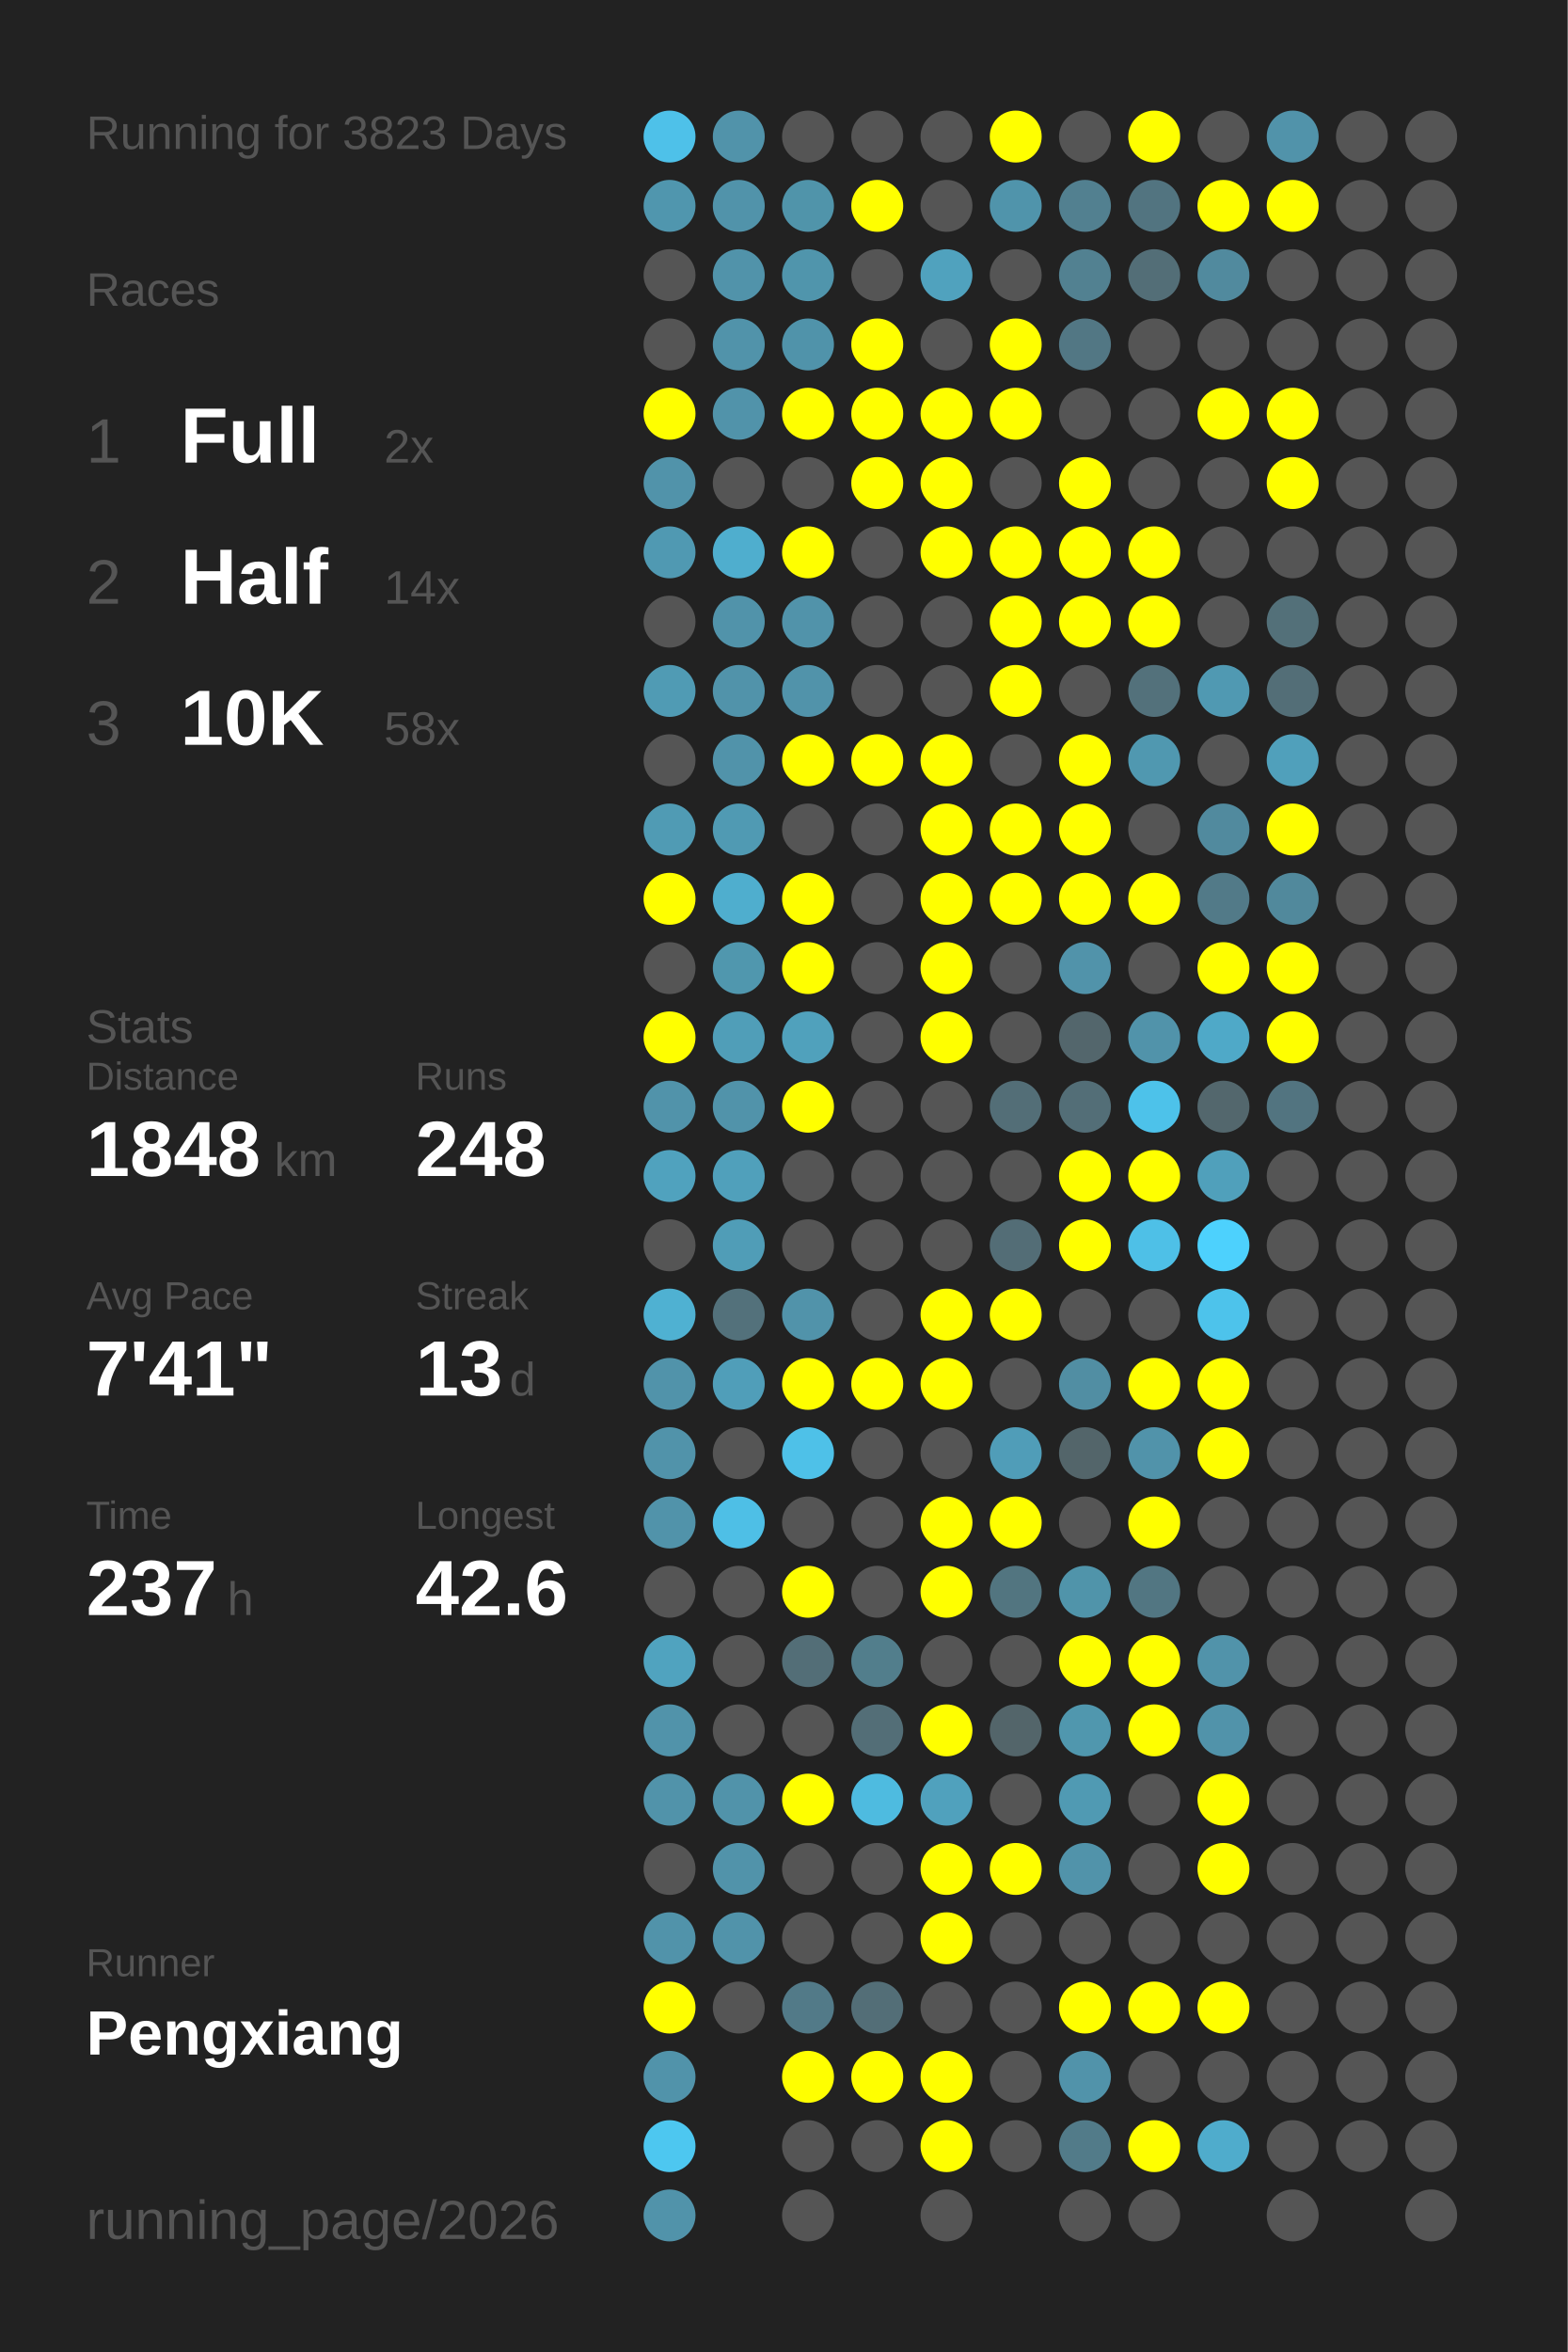
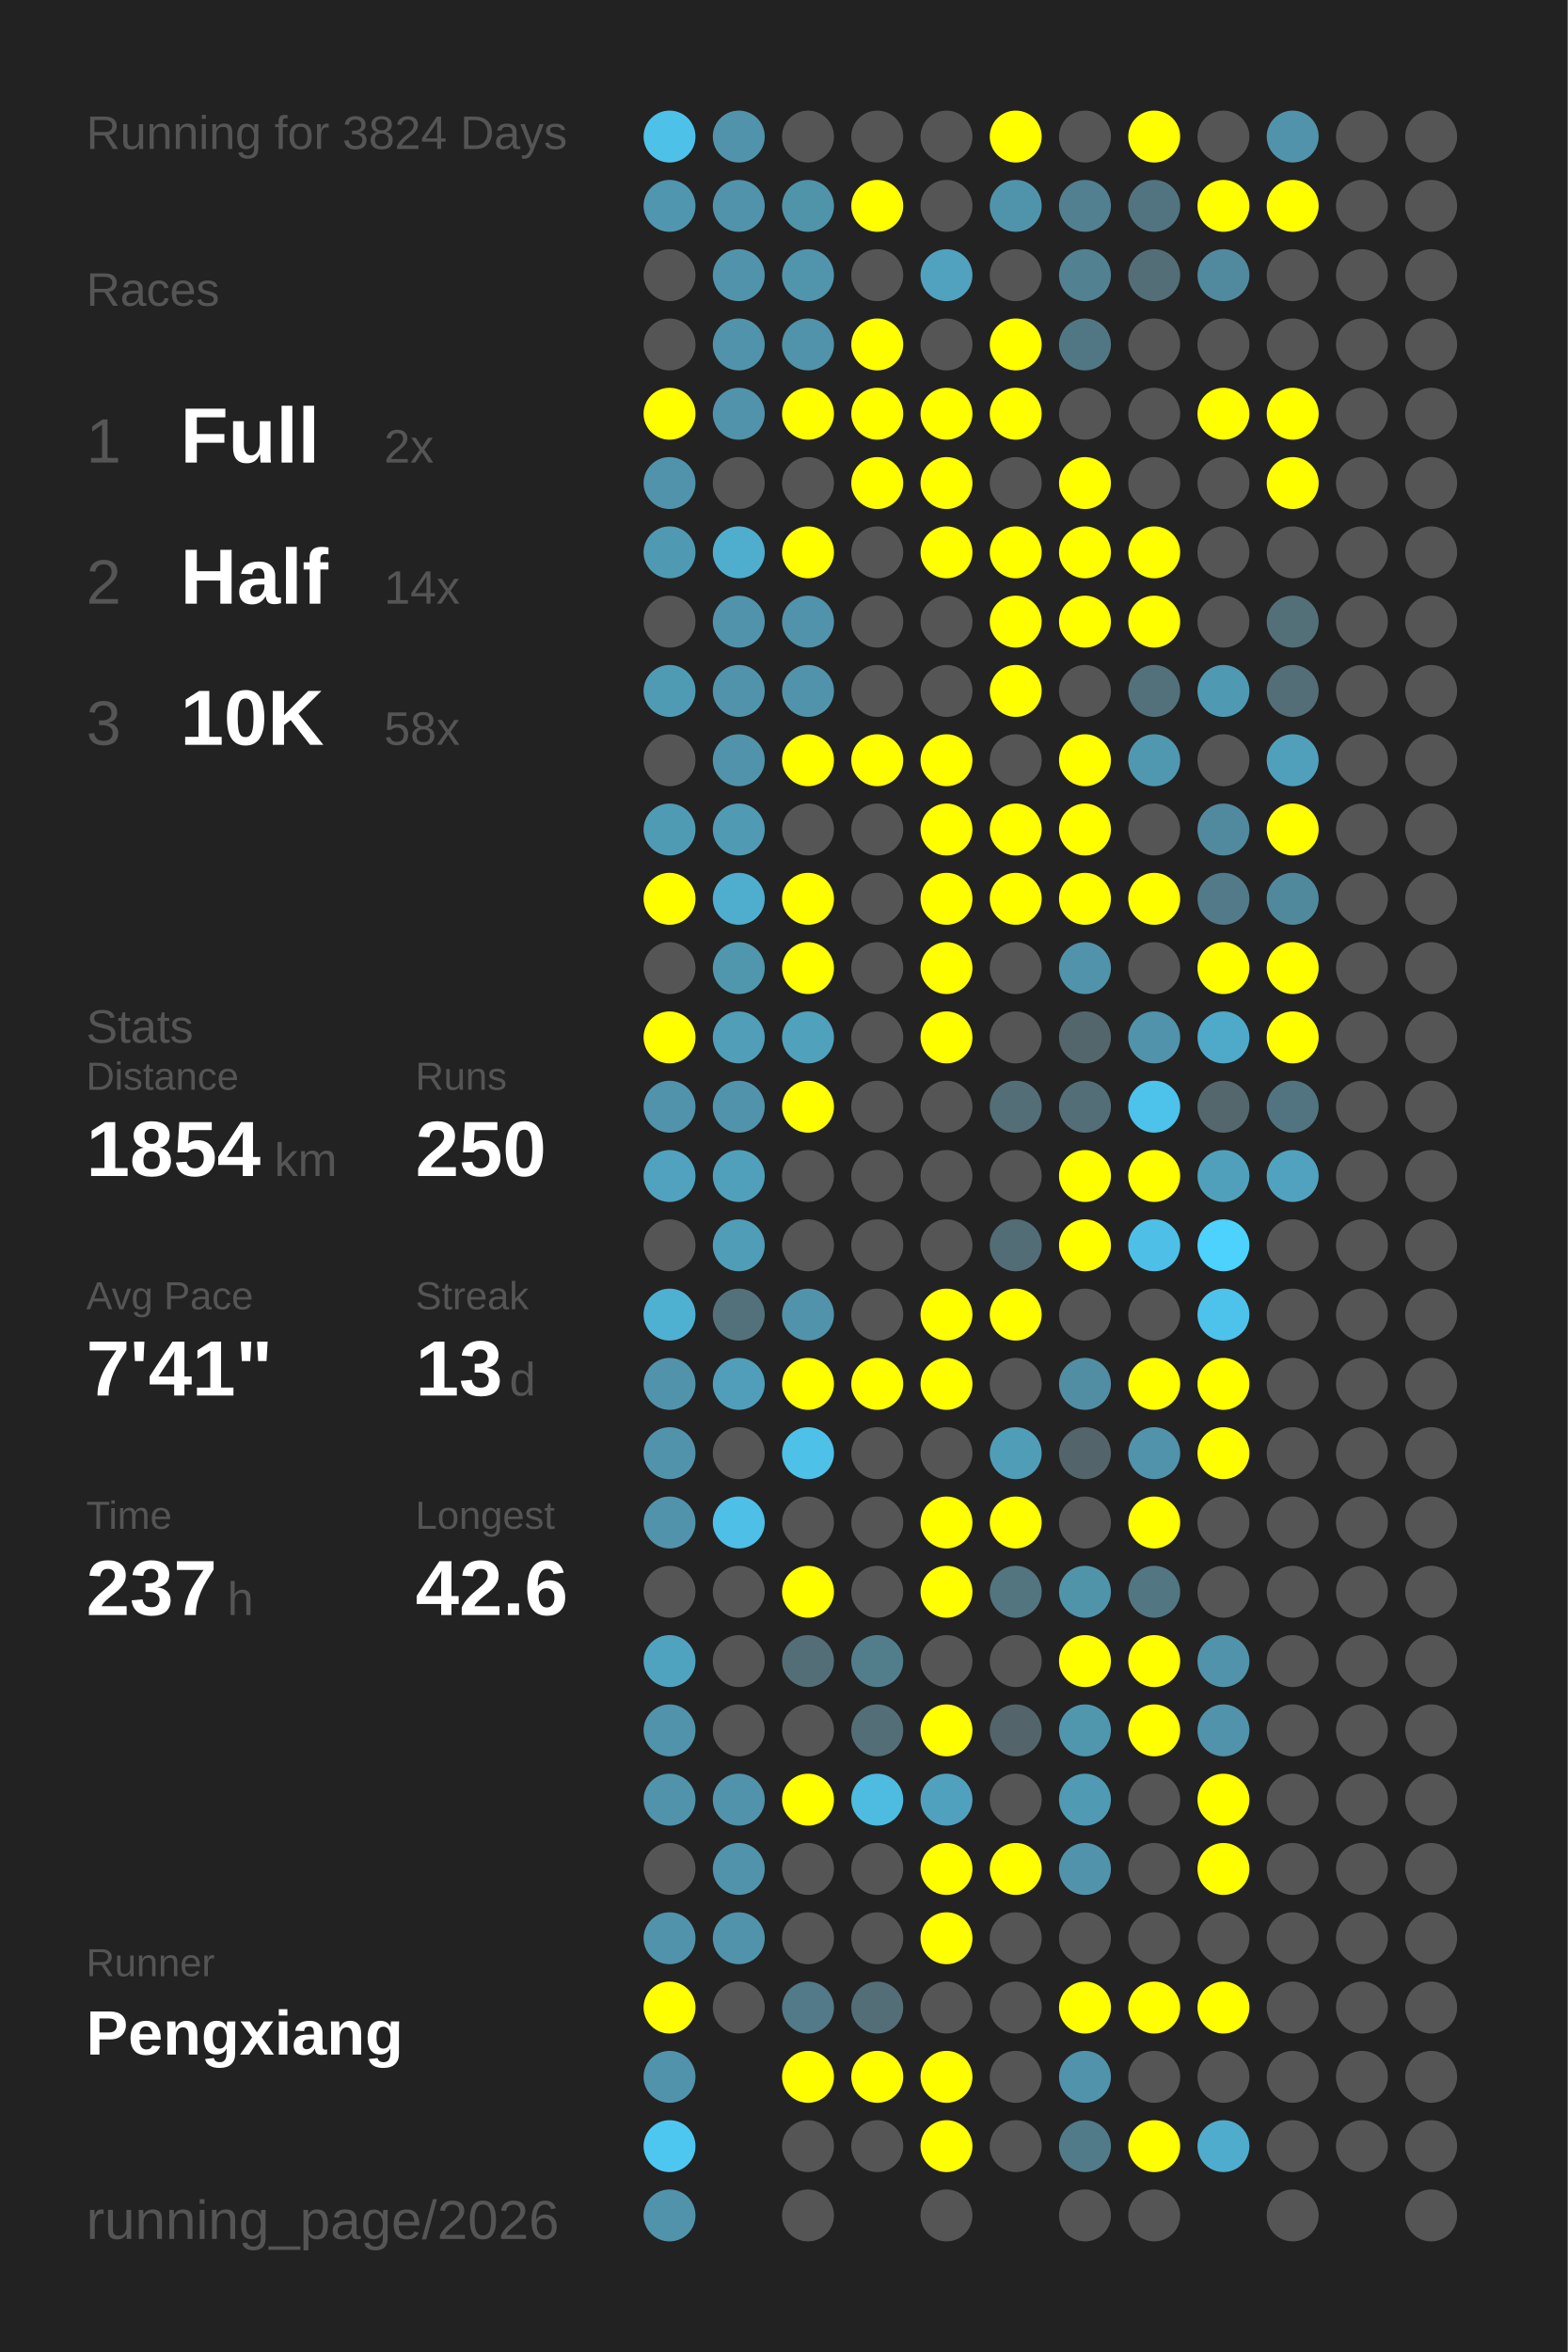
<svg xmlns="http://www.w3.org/2000/svg" baseProfile="full" height="300mm" version="1.1" viewBox="0,0,200,300" width="200mm">
  <defs />
  <rect fill="#222222" height="300" width="200" x="0" y="0" />
-   <text fill="#555555" style="font-size:6px; font-family:Arial;" x="11" y="19">Running for 3823 Days</text>
+   <text fill="#555555" style="font-size:6px; font-family:Arial;" x="11" y="19">Running for 3824 Days</text>
  <text fill="#555555" style="font-size:6px; font-family:Arial;" x="11" y="39">Races</text>
  <text fill="#555555" style="font-size:8px; font-family:Arial;" x="11" y="59">1</text>
  <text fill="#FFFFFF" style="font-size:10px; font-family:Arial; font-weight:bold;" x="23" y="59">Full</text>
  <text fill="#555555" style="font-size:6px; font-family:Arial;" x="49" y="59">2x</text>
  <text fill="#555555" style="font-size:8px; font-family:Arial;" x="11" y="77">2</text>
  <text fill="#FFFFFF" style="font-size:10px; font-family:Arial; font-weight:bold;" x="23" y="77">Half</text>
  <text fill="#555555" style="font-size:6px; font-family:Arial;" x="49" y="77">14x</text>
  <text fill="#555555" style="font-size:8px; font-family:Arial;" x="11" y="95">3</text>
  <text fill="#FFFFFF" style="font-size:10px; font-family:Arial; font-weight:bold;" x="23" y="95">10K</text>
  <text fill="#555555" style="font-size:6px; font-family:Arial;" x="49" y="95">58x</text>
  <text fill="#555555" style="font-size:6px; font-family:Arial;" x="11" y="133">Stats</text>
  <text fill="#555555" style="font-size:5px; font-family:Arial;" x="11" y="139">Distance</text>
-   <text fill="#FFFFFF" style="font-size:10px; font-family:Arial; font-weight:bold;" x="11" y="150">1848</text>
+   <text fill="#FFFFFF" style="font-size:10px; font-family:Arial; font-weight:bold;" x="11" y="150">1854</text>
  <text fill="#555555" style="font-size:6px; font-family:Arial;" x="35" y="150">km</text>
  <text fill="#555555" style="font-size:5px; font-family:Arial;" x="53" y="139">Runs</text>
-   <text fill="#FFFFFF" style="font-size:10px; font-family:Arial; font-weight:bold;" x="53" y="150">248</text>
+   <text fill="#FFFFFF" style="font-size:10px; font-family:Arial; font-weight:bold;" x="53" y="150">250</text>
  <text fill="#555555" style="font-size:5px; font-family:Arial;" x="11" y="167">Avg Pace</text>
  <text fill="#FFFFFF" style="font-size:10px; font-family:Arial; font-weight:bold;" x="11" y="178">7'41"</text>
  <text fill="#555555" style="font-size:5px; font-family:Arial;" x="53" y="167">Streak</text>
  <text fill="#FFFFFF" style="font-size:10px; font-family:Arial; font-weight:bold;" x="53" y="178">13</text>
  <text fill="#555555" style="font-size:6px; font-family:Arial;" x="65" y="178">d</text>
  <text fill="#555555" style="font-size:5px; font-family:Arial;" x="11" y="195">Time</text>
  <text fill="#FFFFFF" style="font-size:10px; font-family:Arial; font-weight:bold;" x="11" y="206">237</text>
  <text fill="#555555" style="font-size:6px; font-family:Arial;" x="29" y="206">h</text>
  <text fill="#555555" style="font-size:5px; font-family:Arial;" x="53" y="195">Longest</text>
  <text fill="#FFFFFF" style="font-size:10px; font-family:Arial; font-weight:bold;" x="53" y="206">42.6</text>
  <text fill="#555555" style="font-size:5px; font-family:Arial;" x="11" y="252.065">Runner</text>
  <text fill="#FFFFFF" style="font-size:8px; font-family:Arial; font-weight:bold;" x="11" y="262.065">Pengxiang</text>
  <text fill="#555555" style="font-size:7px; font-family:Arial;" x="11" y="285.581">running_page/2026</text>
  <circle cx="85.417" cy="17.419" fill="#4ec1e9" r="3.312" />
  <circle cx="85.417" cy="26.258" fill="#5096ae" r="3.312" />
  <circle cx="85.417" cy="35.097" fill="#555555" r="3.312" />
  <circle cx="85.417" cy="43.935" fill="#555555" r="3.312" />
  <circle cx="85.417" cy="52.774" fill="#FFFF00" r="3.312" />
  <circle cx="85.417" cy="61.613" fill="#5193aa" r="3.312" />
  <circle cx="85.417" cy="70.452" fill="#5099b2" r="3.312" />
  <circle cx="85.417" cy="79.29" fill="#555555" r="3.312" />
  <circle cx="85.417" cy="88.129" fill="#509bb4" r="3.312" />
  <circle cx="85.417" cy="96.968" fill="#555555" r="3.312" />
  <circle cx="85.417" cy="105.806" fill="#509bb4" r="3.312" />
  <circle cx="85.417" cy="114.645" fill="#FFFF00" r="3.312" />
  <circle cx="85.417" cy="123.484" fill="#555555" r="3.312" />
  <circle cx="85.417" cy="132.323" fill="#FFFF00" r="3.312" />
  <circle cx="85.417" cy="141.161" fill="#5193aa" r="3.312" />
  <circle cx="85.417" cy="150" fill="#50a2be" r="3.312" />
  <circle cx="85.417" cy="158.839" fill="#555555" r="3.312" />
  <circle cx="85.417" cy="167.677" fill="#4fb1d2" r="3.312" />
  <circle cx="85.417" cy="176.516" fill="#5193aa" r="3.312" />
  <circle cx="85.417" cy="185.355" fill="#5193aa" r="3.312" />
  <circle cx="85.417" cy="194.194" fill="#5193aa" r="3.312" />
  <circle cx="85.417" cy="203.032" fill="#555555" r="3.312" />
  <circle cx="85.417" cy="211.871" fill="#50a3bf" r="3.312" />
  <circle cx="85.417" cy="220.71" fill="#5193aa" r="3.312" />
  <circle cx="85.417" cy="229.548" fill="#5193aa" r="3.312" />
  <circle cx="85.417" cy="238.387" fill="#555555" r="3.312" />
  <circle cx="85.417" cy="247.226" fill="#5193aa" r="3.312" />
  <circle cx="85.417" cy="256.065" fill="#FFFF00" r="3.312" />
  <circle cx="85.417" cy="264.903" fill="#5193aa" r="3.312" />
  <circle cx="85.417" cy="273.742" fill="#4dc7f0" r="3.312" />
  <circle cx="85.417" cy="282.581" fill="#5193aa" r="3.312" />
  <circle cx="94.25" cy="17.419" fill="#5193aa" r="3.312" />
  <circle cx="94.25" cy="26.258" fill="#5193aa" r="3.312" />
  <circle cx="94.25" cy="35.097" fill="#5193aa" r="3.312" />
  <circle cx="94.25" cy="43.935" fill="#5193aa" r="3.312" />
  <circle cx="94.25" cy="52.774" fill="#5193aa" r="3.312" />
  <circle cx="94.25" cy="61.613" fill="#555555" r="3.312" />
  <circle cx="94.25" cy="70.452" fill="#4faece" r="3.312" />
  <circle cx="94.25" cy="79.29" fill="#5193aa" r="3.312" />
  <circle cx="94.25" cy="88.129" fill="#5193aa" r="3.312" />
  <circle cx="94.25" cy="96.968" fill="#5193aa" r="3.312" />
  <circle cx="94.25" cy="105.806" fill="#509ab3" r="3.312" />
  <circle cx="94.25" cy="114.645" fill="#4faece" r="3.312" />
  <circle cx="94.25" cy="123.484" fill="#5097ae" r="3.312" />
  <circle cx="94.25" cy="132.323" fill="#509eb8" r="3.312" />
  <circle cx="94.25" cy="141.161" fill="#5193aa" r="3.312" />
  <circle cx="94.25" cy="150" fill="#50a0bb" r="3.312" />
  <circle cx="94.25" cy="158.839" fill="#509db7" r="3.312" />
  <circle cx="94.25" cy="167.677" fill="#53717b" r="3.312" />
  <circle cx="94.25" cy="176.516" fill="#509eb9" r="3.312" />
  <circle cx="94.25" cy="185.355" fill="#555555" r="3.312" />
  <circle cx="94.25" cy="194.194" fill="#4ebfe6" r="3.312" />
  <circle cx="94.25" cy="203.032" fill="#555555" r="3.312" />
  <circle cx="94.25" cy="211.871" fill="#555555" r="3.312" />
  <circle cx="94.25" cy="220.71" fill="#555555" r="3.312" />
  <circle cx="94.25" cy="229.548" fill="#5193aa" r="3.312" />
  <circle cx="94.25" cy="238.387" fill="#5193aa" r="3.312" />
  <circle cx="94.25" cy="247.226" fill="#5193aa" r="3.312" />
  <circle cx="94.25" cy="256.065" fill="#555555" r="3.312" />
  <circle cx="103.083" cy="17.419" fill="#555555" r="3.312" />
  <circle cx="103.083" cy="26.258" fill="#5094aa" r="3.312" />
  <circle cx="103.083" cy="35.097" fill="#5095ac" r="3.312" />
  <circle cx="103.083" cy="43.935" fill="#5093aa" r="3.312" />
  <circle cx="103.083" cy="52.774" fill="#FFFF00" r="3.312" />
  <circle cx="103.083" cy="61.613" fill="#555555" r="3.312" />
  <circle cx="103.083" cy="70.452" fill="#FFFF00" r="3.312" />
  <circle cx="103.083" cy="79.29" fill="#5193aa" r="3.312" />
  <circle cx="103.083" cy="88.129" fill="#5193aa" r="3.312" />
  <circle cx="103.083" cy="96.968" fill="#FFFF00" r="3.312" />
  <circle cx="103.083" cy="105.806" fill="#555555" r="3.312" />
  <circle cx="103.083" cy="114.645" fill="#FFFF00" r="3.312" />
  <circle cx="103.083" cy="123.484" fill="#FFFF00" r="3.312" />
  <circle cx="103.083" cy="132.323" fill="#50a1bc" r="3.312" />
  <circle cx="103.083" cy="141.161" fill="#FFFF00" r="3.312" />
  <circle cx="103.083" cy="150" fill="#555555" r="3.312" />
  <circle cx="103.083" cy="158.839" fill="#555555" r="3.312" />
  <circle cx="103.083" cy="167.677" fill="#5193aa" r="3.312" />
  <circle cx="103.083" cy="176.516" fill="#FFFF00" r="3.312" />
  <circle cx="103.083" cy="185.355" fill="#4ec1e8" r="3.312" />
  <circle cx="103.083" cy="194.194" fill="#555555" r="3.312" />
  <circle cx="103.083" cy="203.032" fill="#FFFF00" r="3.312" />
  <circle cx="103.083" cy="211.871" fill="#536e77" r="3.312" />
  <circle cx="103.083" cy="220.71" fill="#555555" r="3.312" />
  <circle cx="103.083" cy="229.548" fill="#FFFF00" r="3.312" />
  <circle cx="103.083" cy="238.387" fill="#555555" r="3.312" />
  <circle cx="103.083" cy="247.226" fill="#555555" r="3.312" />
  <circle cx="103.083" cy="256.065" fill="#527a88" r="3.312" />
  <circle cx="103.083" cy="264.903" fill="#FFFF00" r="3.312" />
  <circle cx="103.083" cy="273.742" fill="#555555" r="3.312" />
  <circle cx="103.083" cy="282.581" fill="#555555" r="3.312" />
  <circle cx="111.917" cy="17.419" fill="#555555" r="3.312" />
  <circle cx="111.917" cy="26.258" fill="#FFFF00" r="3.312" />
  <circle cx="111.917" cy="35.097" fill="#555555" r="3.312" />
  <circle cx="111.917" cy="43.935" fill="#FFFF00" r="3.312" />
  <circle cx="111.917" cy="52.774" fill="#FFFF00" r="3.312" />
  <circle cx="111.917" cy="61.613" fill="#FFFF00" r="3.312" />
  <circle cx="111.917" cy="70.452" fill="#555555" r="3.312" />
  <circle cx="111.917" cy="79.29" fill="#555555" r="3.312" />
  <circle cx="111.917" cy="88.129" fill="#555555" r="3.312" />
  <circle cx="111.917" cy="96.968" fill="#FFFF00" r="3.312" />
  <circle cx="111.917" cy="105.806" fill="#555555" r="3.312" />
  <circle cx="111.917" cy="114.645" fill="#555555" r="3.312" />
  <circle cx="111.917" cy="123.484" fill="#555555" r="3.312" />
  <circle cx="111.917" cy="132.323" fill="#555555" r="3.312" />
  <circle cx="111.917" cy="141.161" fill="#555555" r="3.312" />
  <circle cx="111.917" cy="150" fill="#555555" r="3.312" />
  <circle cx="111.917" cy="158.839" fill="#555555" r="3.312" />
  <circle cx="111.917" cy="167.677" fill="#555555" r="3.312" />
  <circle cx="111.917" cy="176.516" fill="#FFFF00" r="3.312" />
  <circle cx="111.917" cy="185.355" fill="#555555" r="3.312" />
  <circle cx="111.917" cy="194.194" fill="#555555" r="3.312" />
  <circle cx="111.917" cy="203.032" fill="#555555" r="3.312" />
  <circle cx="111.917" cy="211.871" fill="#527e8c" r="3.312" />
  <circle cx="111.917" cy="220.71" fill="#536e77" r="3.312" />
  <circle cx="111.917" cy="229.548" fill="#4ebbe0" r="3.312" />
  <circle cx="111.917" cy="238.387" fill="#555555" r="3.312" />
  <circle cx="111.917" cy="247.226" fill="#555555" r="3.312" />
  <circle cx="111.917" cy="256.065" fill="#536e77" r="3.312" />
  <circle cx="111.917" cy="264.903" fill="#FFFF00" r="3.312" />
  <circle cx="111.917" cy="273.742" fill="#555555" r="3.312" />
  <circle cx="120.75" cy="17.419" fill="#555555" r="3.312" />
  <circle cx="120.75" cy="26.258" fill="#555555" r="3.312" />
  <circle cx="120.75" cy="35.097" fill="#50a2be" r="3.312" />
  <circle cx="120.75" cy="43.935" fill="#555555" r="3.312" />
  <circle cx="120.75" cy="52.774" fill="#FFFF00" r="3.312" />
  <circle cx="120.75" cy="61.613" fill="#FFFF00" r="3.312" />
  <circle cx="120.75" cy="70.452" fill="#FFFF00" r="3.312" />
  <circle cx="120.75" cy="79.29" fill="#555555" r="3.312" />
  <circle cx="120.75" cy="88.129" fill="#555555" r="3.312" />
  <circle cx="120.75" cy="96.968" fill="#FFFF00" r="3.312" />
  <circle cx="120.75" cy="105.806" fill="#FFFF00" r="3.312" />
  <circle cx="120.75" cy="114.645" fill="#FFFF00" r="3.312" />
  <circle cx="120.75" cy="123.484" fill="#FFFF00" r="3.312" />
  <circle cx="120.75" cy="132.323" fill="#FFFF00" r="3.312" />
  <circle cx="120.75" cy="141.161" fill="#555555" r="3.312" />
  <circle cx="120.75" cy="150" fill="#555555" r="3.312" />
  <circle cx="120.75" cy="158.839" fill="#555555" r="3.312" />
  <circle cx="120.75" cy="167.677" fill="#FFFF00" r="3.312" />
  <circle cx="120.75" cy="176.516" fill="#FFFF00" r="3.312" />
  <circle cx="120.75" cy="185.355" fill="#555555" r="3.312" />
  <circle cx="120.75" cy="194.194" fill="#FFFF00" r="3.312" />
  <circle cx="120.75" cy="203.032" fill="#FFFF00" r="3.312" />
  <circle cx="120.75" cy="211.871" fill="#555555" r="3.312" />
  <circle cx="120.75" cy="220.71" fill="#FFFF00" r="3.312" />
  <circle cx="120.75" cy="229.548" fill="#50a1bd" r="3.312" />
  <circle cx="120.75" cy="238.387" fill="#FFFF00" r="3.312" />
  <circle cx="120.75" cy="247.226" fill="#FFFF00" r="3.312" />
  <circle cx="120.75" cy="256.065" fill="#555555" r="3.312" />
  <circle cx="120.75" cy="264.903" fill="#FFFF00" r="3.312" />
  <circle cx="120.75" cy="273.742" fill="#FFFF00" r="3.312" />
  <circle cx="120.75" cy="282.581" fill="#555555" r="3.312" />
  <circle cx="129.583" cy="17.419" fill="#FFFF00" r="3.312" />
  <circle cx="129.583" cy="26.258" fill="#5094ab" r="3.312" />
  <circle cx="129.583" cy="35.097" fill="#555555" r="3.312" />
  <circle cx="129.583" cy="43.935" fill="#FFFF00" r="3.312" />
  <circle cx="129.583" cy="52.774" fill="#FFFF00" r="3.312" />
  <circle cx="129.583" cy="61.613" fill="#555555" r="3.312" />
  <circle cx="129.583" cy="70.452" fill="#FFFF00" r="3.312" />
  <circle cx="129.583" cy="79.29" fill="#FFFF00" r="3.312" />
  <circle cx="129.583" cy="88.129" fill="#FFFF00" r="3.312" />
  <circle cx="129.583" cy="96.968" fill="#555555" r="3.312" />
  <circle cx="129.583" cy="105.806" fill="#FFFF00" r="3.312" />
  <circle cx="129.583" cy="114.645" fill="#FFFF00" r="3.312" />
  <circle cx="129.583" cy="123.484" fill="#555555" r="3.312" />
  <circle cx="129.583" cy="132.323" fill="#555555" r="3.312" />
  <circle cx="129.583" cy="141.161" fill="#536e77" r="3.312" />
  <circle cx="129.583" cy="150" fill="#555555" r="3.312" />
  <circle cx="129.583" cy="158.839" fill="#536d76" r="3.312" />
  <circle cx="129.583" cy="167.677" fill="#FFFF00" r="3.312" />
  <circle cx="129.583" cy="176.516" fill="#555555" r="3.312" />
  <circle cx="129.583" cy="185.355" fill="#509db8" r="3.312" />
  <circle cx="129.583" cy="194.194" fill="#FFFF00" r="3.312" />
  <circle cx="129.583" cy="203.032" fill="#527580" r="3.312" />
  <circle cx="129.583" cy="211.871" fill="#555555" r="3.312" />
  <circle cx="129.583" cy="220.71" fill="#53656a" r="3.312" />
  <circle cx="129.583" cy="229.548" fill="#555555" r="3.312" />
  <circle cx="129.583" cy="238.387" fill="#FFFF00" r="3.312" />
  <circle cx="129.583" cy="247.226" fill="#555555" r="3.312" />
  <circle cx="129.583" cy="256.065" fill="#555555" r="3.312" />
  <circle cx="129.583" cy="264.903" fill="#555555" r="3.312" />
  <circle cx="129.583" cy="273.742" fill="#555555" r="3.312" />
  <circle cx="138.417" cy="17.419" fill="#555555" r="3.312" />
  <circle cx="138.417" cy="26.258" fill="#528090" r="3.312" />
  <circle cx="138.417" cy="35.097" fill="#528191" r="3.312" />
  <circle cx="138.417" cy="43.935" fill="#527784" r="3.312" />
  <circle cx="138.417" cy="52.774" fill="#555555" r="3.312" />
  <circle cx="138.417" cy="61.613" fill="#FFFF00" r="3.312" />
  <circle cx="138.417" cy="70.452" fill="#FFFF00" r="3.312" />
  <circle cx="138.417" cy="79.29" fill="#FFFF00" r="3.312" />
  <circle cx="138.417" cy="88.129" fill="#555555" r="3.312" />
  <circle cx="138.417" cy="96.968" fill="#FFFF00" r="3.312" />
  <circle cx="138.417" cy="105.806" fill="#FFFF00" r="3.312" />
  <circle cx="138.417" cy="114.645" fill="#FFFF00" r="3.312" />
  <circle cx="138.417" cy="123.484" fill="#5193aa" r="3.312" />
  <circle cx="138.417" cy="132.323" fill="#53666c" r="3.312" />
  <circle cx="138.417" cy="141.161" fill="#536e77" r="3.312" />
  <circle cx="138.417" cy="150" fill="#FFFF00" r="3.312" />
  <circle cx="138.417" cy="158.839" fill="#FFFF00" r="3.312" />
  <circle cx="138.417" cy="167.677" fill="#555555" r="3.312" />
  <circle cx="138.417" cy="176.516" fill="#518ea3" r="3.312" />
  <circle cx="138.417" cy="185.355" fill="#53656a" r="3.312" />
  <circle cx="138.417" cy="194.194" fill="#555555" r="3.312" />
  <circle cx="138.417" cy="203.032" fill="#5094aa" r="3.312" />
  <circle cx="138.417" cy="211.871" fill="#FFFF00" r="3.312" />
  <circle cx="138.417" cy="220.71" fill="#5097ae" r="3.312" />
  <circle cx="138.417" cy="229.548" fill="#509ab3" r="3.312" />
  <circle cx="138.417" cy="238.387" fill="#5193aa" r="3.312" />
  <circle cx="138.417" cy="247.226" fill="#555555" r="3.312" />
  <circle cx="138.417" cy="256.065" fill="#FFFF00" r="3.312" />
  <circle cx="138.417" cy="264.903" fill="#5193aa" r="3.312" />
  <circle cx="138.417" cy="273.742" fill="#527b89" r="3.312" />
  <circle cx="138.417" cy="282.581" fill="#555555" r="3.312" />
  <circle cx="147.25" cy="17.419" fill="#FFFF00" r="3.312" />
  <circle cx="147.25" cy="26.258" fill="#527480" r="3.312" />
  <circle cx="147.25" cy="35.097" fill="#536e77" r="3.312" />
  <circle cx="147.25" cy="43.935" fill="#555555" r="3.312" />
  <circle cx="147.25" cy="52.774" fill="#555555" r="3.312" />
  <circle cx="147.25" cy="61.613" fill="#555555" r="3.312" />
  <circle cx="147.25" cy="70.452" fill="#FFFF00" r="3.312" />
  <circle cx="147.25" cy="79.29" fill="#FFFF00" r="3.312" />
  <circle cx="147.25" cy="88.129" fill="#53717b" r="3.312" />
  <circle cx="147.25" cy="96.968" fill="#5098b0" r="3.312" />
  <circle cx="147.25" cy="105.806" fill="#555555" r="3.312" />
  <circle cx="147.25" cy="114.645" fill="#FFFF00" r="3.312" />
  <circle cx="147.25" cy="123.484" fill="#555555" r="3.312" />
  <circle cx="147.25" cy="132.323" fill="#5193aa" r="3.312" />
  <circle cx="147.25" cy="141.161" fill="#4dc2ea" r="3.312" />
  <circle cx="147.25" cy="150" fill="#FFFF00" r="3.312" />
  <circle cx="147.25" cy="158.839" fill="#4ec0e7" r="3.312" />
  <circle cx="147.25" cy="167.677" fill="#555555" r="3.312" />
  <circle cx="147.25" cy="176.516" fill="#FFFF00" r="3.312" />
  <circle cx="147.25" cy="185.355" fill="#5193aa" r="3.312" />
  <circle cx="147.25" cy="194.194" fill="#FFFF00" r="3.312" />
  <circle cx="147.25" cy="203.032" fill="#527682" r="3.312" />
  <circle cx="147.25" cy="211.871" fill="#FFFF00" r="3.312" />
  <circle cx="147.25" cy="220.71" fill="#FFFF00" r="3.312" />
  <circle cx="147.25" cy="229.548" fill="#555555" r="3.312" />
  <circle cx="147.25" cy="238.387" fill="#555555" r="3.312" />
  <circle cx="147.25" cy="247.226" fill="#555555" r="3.312" />
  <circle cx="147.25" cy="256.065" fill="#FFFF00" r="3.312" />
  <circle cx="147.25" cy="264.903" fill="#555555" r="3.312" />
  <circle cx="147.25" cy="273.742" fill="#FFFF00" r="3.312" />
  <circle cx="147.25" cy="282.581" fill="#555555" r="3.312" />
  <circle cx="156.083" cy="17.419" fill="#555555" r="3.312" />
  <circle cx="156.083" cy="26.258" fill="#FFFF00" r="3.312" />
  <circle cx="156.083" cy="35.097" fill="#518a9e" r="3.312" />
  <circle cx="156.083" cy="43.935" fill="#555555" r="3.312" />
  <circle cx="156.083" cy="52.774" fill="#FFFF00" r="3.312" />
  <circle cx="156.083" cy="61.613" fill="#555555" r="3.312" />
  <circle cx="156.083" cy="70.452" fill="#555555" r="3.312" />
  <circle cx="156.083" cy="79.29" fill="#555555" r="3.312" />
  <circle cx="156.083" cy="88.129" fill="#5099b2" r="3.312" />
  <circle cx="156.083" cy="96.968" fill="#555555" r="3.312" />
  <circle cx="156.083" cy="105.806" fill="#518a9e" r="3.312" />
  <circle cx="156.083" cy="114.645" fill="#527a88" r="3.312" />
  <circle cx="156.083" cy="123.484" fill="#FFFF00" r="3.312" />
  <circle cx="156.083" cy="132.323" fill="#4fa9c8" r="3.312" />
  <circle cx="156.083" cy="141.161" fill="#53676d" r="3.312" />
  <circle cx="156.083" cy="150" fill="#50a0bb" r="3.312" />
  <circle cx="156.083" cy="158.839" fill="#4dd1fd" r="3.312" />
  <circle cx="156.083" cy="167.677" fill="#4dc3eb" r="3.312" />
  <circle cx="156.083" cy="176.516" fill="#FFFF00" r="3.312" />
  <circle cx="156.083" cy="185.355" fill="#FFFF00" r="3.312" />
  <circle cx="156.083" cy="194.194" fill="#555555" r="3.312" />
  <circle cx="156.083" cy="203.032" fill="#555555" r="3.312" />
  <circle cx="156.083" cy="211.871" fill="#5193aa" r="3.312" />
  <circle cx="156.083" cy="220.71" fill="#5193aa" r="3.312" />
  <circle cx="156.083" cy="229.548" fill="#FFFF00" r="3.312" />
  <circle cx="156.083" cy="238.387" fill="#FFFF00" r="3.312" />
  <circle cx="156.083" cy="247.226" fill="#555555" r="3.312" />
  <circle cx="156.083" cy="256.065" fill="#FFFF00" r="3.312" />
  <circle cx="156.083" cy="264.903" fill="#555555" r="3.312" />
  <circle cx="156.083" cy="273.742" fill="#4faccc" r="3.312" />
  <circle cx="164.917" cy="17.419" fill="#5193aa" r="3.312" />
  <circle cx="164.917" cy="26.258" fill="#FFFF00" r="3.312" />
  <circle cx="164.917" cy="35.097" fill="#555555" r="3.312" />
  <circle cx="164.917" cy="43.935" fill="#555555" r="3.312" />
  <circle cx="164.917" cy="52.774" fill="#FFFF00" r="3.312" />
  <circle cx="164.917" cy="61.613" fill="#FFFF00" r="3.312" />
  <circle cx="164.917" cy="70.452" fill="#555555" r="3.312" />
  <circle cx="164.917" cy="79.29" fill="#537079" r="3.312" />
  <circle cx="164.917" cy="88.129" fill="#536e77" r="3.312" />
  <circle cx="164.917" cy="96.968" fill="#50a0bb" r="3.312" />
  <circle cx="164.917" cy="105.806" fill="#FFFF00" r="3.312" />
  <circle cx="164.917" cy="114.645" fill="#51899c" r="3.312" />
  <circle cx="164.917" cy="123.484" fill="#FFFF00" r="3.312" />
  <circle cx="164.917" cy="132.323" fill="#FFFF00" r="3.312" />
  <circle cx="164.917" cy="141.161" fill="#527480" r="3.312" />
-   <circle cx="164.917" cy="150" fill="#555555" r="3.312" />
+   <circle cx="164.917" cy="150" fill="#50a2be" r="3.312" />
  <circle cx="164.917" cy="158.839" fill="#555555" r="3.312" />
  <circle cx="164.917" cy="167.677" fill="#555555" r="3.312" />
  <circle cx="164.917" cy="176.516" fill="#555555" r="3.312" />
  <circle cx="164.917" cy="185.355" fill="#555555" r="3.312" />
  <circle cx="164.917" cy="194.194" fill="#555555" r="3.312" />
  <circle cx="164.917" cy="203.032" fill="#555555" r="3.312" />
  <circle cx="164.917" cy="211.871" fill="#555555" r="3.312" />
  <circle cx="164.917" cy="220.71" fill="#555555" r="3.312" />
  <circle cx="164.917" cy="229.548" fill="#555555" r="3.312" />
  <circle cx="164.917" cy="238.387" fill="#555555" r="3.312" />
  <circle cx="164.917" cy="247.226" fill="#555555" r="3.312" />
  <circle cx="164.917" cy="256.065" fill="#555555" r="3.312" />
  <circle cx="164.917" cy="264.903" fill="#555555" r="3.312" />
  <circle cx="164.917" cy="273.742" fill="#555555" r="3.312" />
  <circle cx="164.917" cy="282.581" fill="#555555" r="3.312" />
  <circle cx="173.75" cy="17.419" fill="#555555" r="3.312" />
  <circle cx="173.75" cy="26.258" fill="#555555" r="3.312" />
  <circle cx="173.75" cy="35.097" fill="#555555" r="3.312" />
  <circle cx="173.75" cy="43.935" fill="#555555" r="3.312" />
  <circle cx="173.75" cy="52.774" fill="#555555" r="3.312" />
  <circle cx="173.75" cy="61.613" fill="#555555" r="3.312" />
  <circle cx="173.75" cy="70.452" fill="#555555" r="3.312" />
  <circle cx="173.75" cy="79.29" fill="#555555" r="3.312" />
  <circle cx="173.75" cy="88.129" fill="#555555" r="3.312" />
  <circle cx="173.75" cy="96.968" fill="#555555" r="3.312" />
  <circle cx="173.75" cy="105.806" fill="#555555" r="3.312" />
  <circle cx="173.75" cy="114.645" fill="#555555" r="3.312" />
  <circle cx="173.75" cy="123.484" fill="#555555" r="3.312" />
  <circle cx="173.75" cy="132.323" fill="#555555" r="3.312" />
  <circle cx="173.75" cy="141.161" fill="#555555" r="3.312" />
  <circle cx="173.75" cy="150" fill="#555555" r="3.312" />
  <circle cx="173.75" cy="158.839" fill="#555555" r="3.312" />
  <circle cx="173.75" cy="167.677" fill="#555555" r="3.312" />
  <circle cx="173.75" cy="176.516" fill="#555555" r="3.312" />
  <circle cx="173.75" cy="185.355" fill="#555555" r="3.312" />
  <circle cx="173.75" cy="194.194" fill="#555555" r="3.312" />
  <circle cx="173.75" cy="203.032" fill="#555555" r="3.312" />
  <circle cx="173.75" cy="211.871" fill="#555555" r="3.312" />
  <circle cx="173.75" cy="220.71" fill="#555555" r="3.312" />
  <circle cx="173.75" cy="229.548" fill="#555555" r="3.312" />
  <circle cx="173.75" cy="238.387" fill="#555555" r="3.312" />
  <circle cx="173.75" cy="247.226" fill="#555555" r="3.312" />
  <circle cx="173.75" cy="256.065" fill="#555555" r="3.312" />
  <circle cx="173.75" cy="264.903" fill="#555555" r="3.312" />
  <circle cx="173.75" cy="273.742" fill="#555555" r="3.312" />
  <circle cx="182.583" cy="17.419" fill="#555555" r="3.312" />
  <circle cx="182.583" cy="26.258" fill="#555555" r="3.312" />
  <circle cx="182.583" cy="35.097" fill="#555555" r="3.312" />
  <circle cx="182.583" cy="43.935" fill="#555555" r="3.312" />
  <circle cx="182.583" cy="52.774" fill="#555555" r="3.312" />
  <circle cx="182.583" cy="61.613" fill="#555555" r="3.312" />
  <circle cx="182.583" cy="70.452" fill="#555555" r="3.312" />
  <circle cx="182.583" cy="79.29" fill="#555555" r="3.312" />
  <circle cx="182.583" cy="88.129" fill="#555555" r="3.312" />
  <circle cx="182.583" cy="96.968" fill="#555555" r="3.312" />
  <circle cx="182.583" cy="105.806" fill="#555555" r="3.312" />
  <circle cx="182.583" cy="114.645" fill="#555555" r="3.312" />
  <circle cx="182.583" cy="123.484" fill="#555555" r="3.312" />
  <circle cx="182.583" cy="132.323" fill="#555555" r="3.312" />
  <circle cx="182.583" cy="141.161" fill="#555555" r="3.312" />
  <circle cx="182.583" cy="150" fill="#555555" r="3.312" />
  <circle cx="182.583" cy="158.839" fill="#555555" r="3.312" />
  <circle cx="182.583" cy="167.677" fill="#555555" r="3.312" />
  <circle cx="182.583" cy="176.516" fill="#555555" r="3.312" />
  <circle cx="182.583" cy="185.355" fill="#555555" r="3.312" />
  <circle cx="182.583" cy="194.194" fill="#555555" r="3.312" />
  <circle cx="182.583" cy="203.032" fill="#555555" r="3.312" />
  <circle cx="182.583" cy="211.871" fill="#555555" r="3.312" />
  <circle cx="182.583" cy="220.71" fill="#555555" r="3.312" />
  <circle cx="182.583" cy="229.548" fill="#555555" r="3.312" />
  <circle cx="182.583" cy="238.387" fill="#555555" r="3.312" />
  <circle cx="182.583" cy="247.226" fill="#555555" r="3.312" />
  <circle cx="182.583" cy="256.065" fill="#555555" r="3.312" />
  <circle cx="182.583" cy="264.903" fill="#555555" r="3.312" />
  <circle cx="182.583" cy="273.742" fill="#555555" r="3.312" />
  <circle cx="182.583" cy="282.581" fill="#555555" r="3.312" />
</svg>
